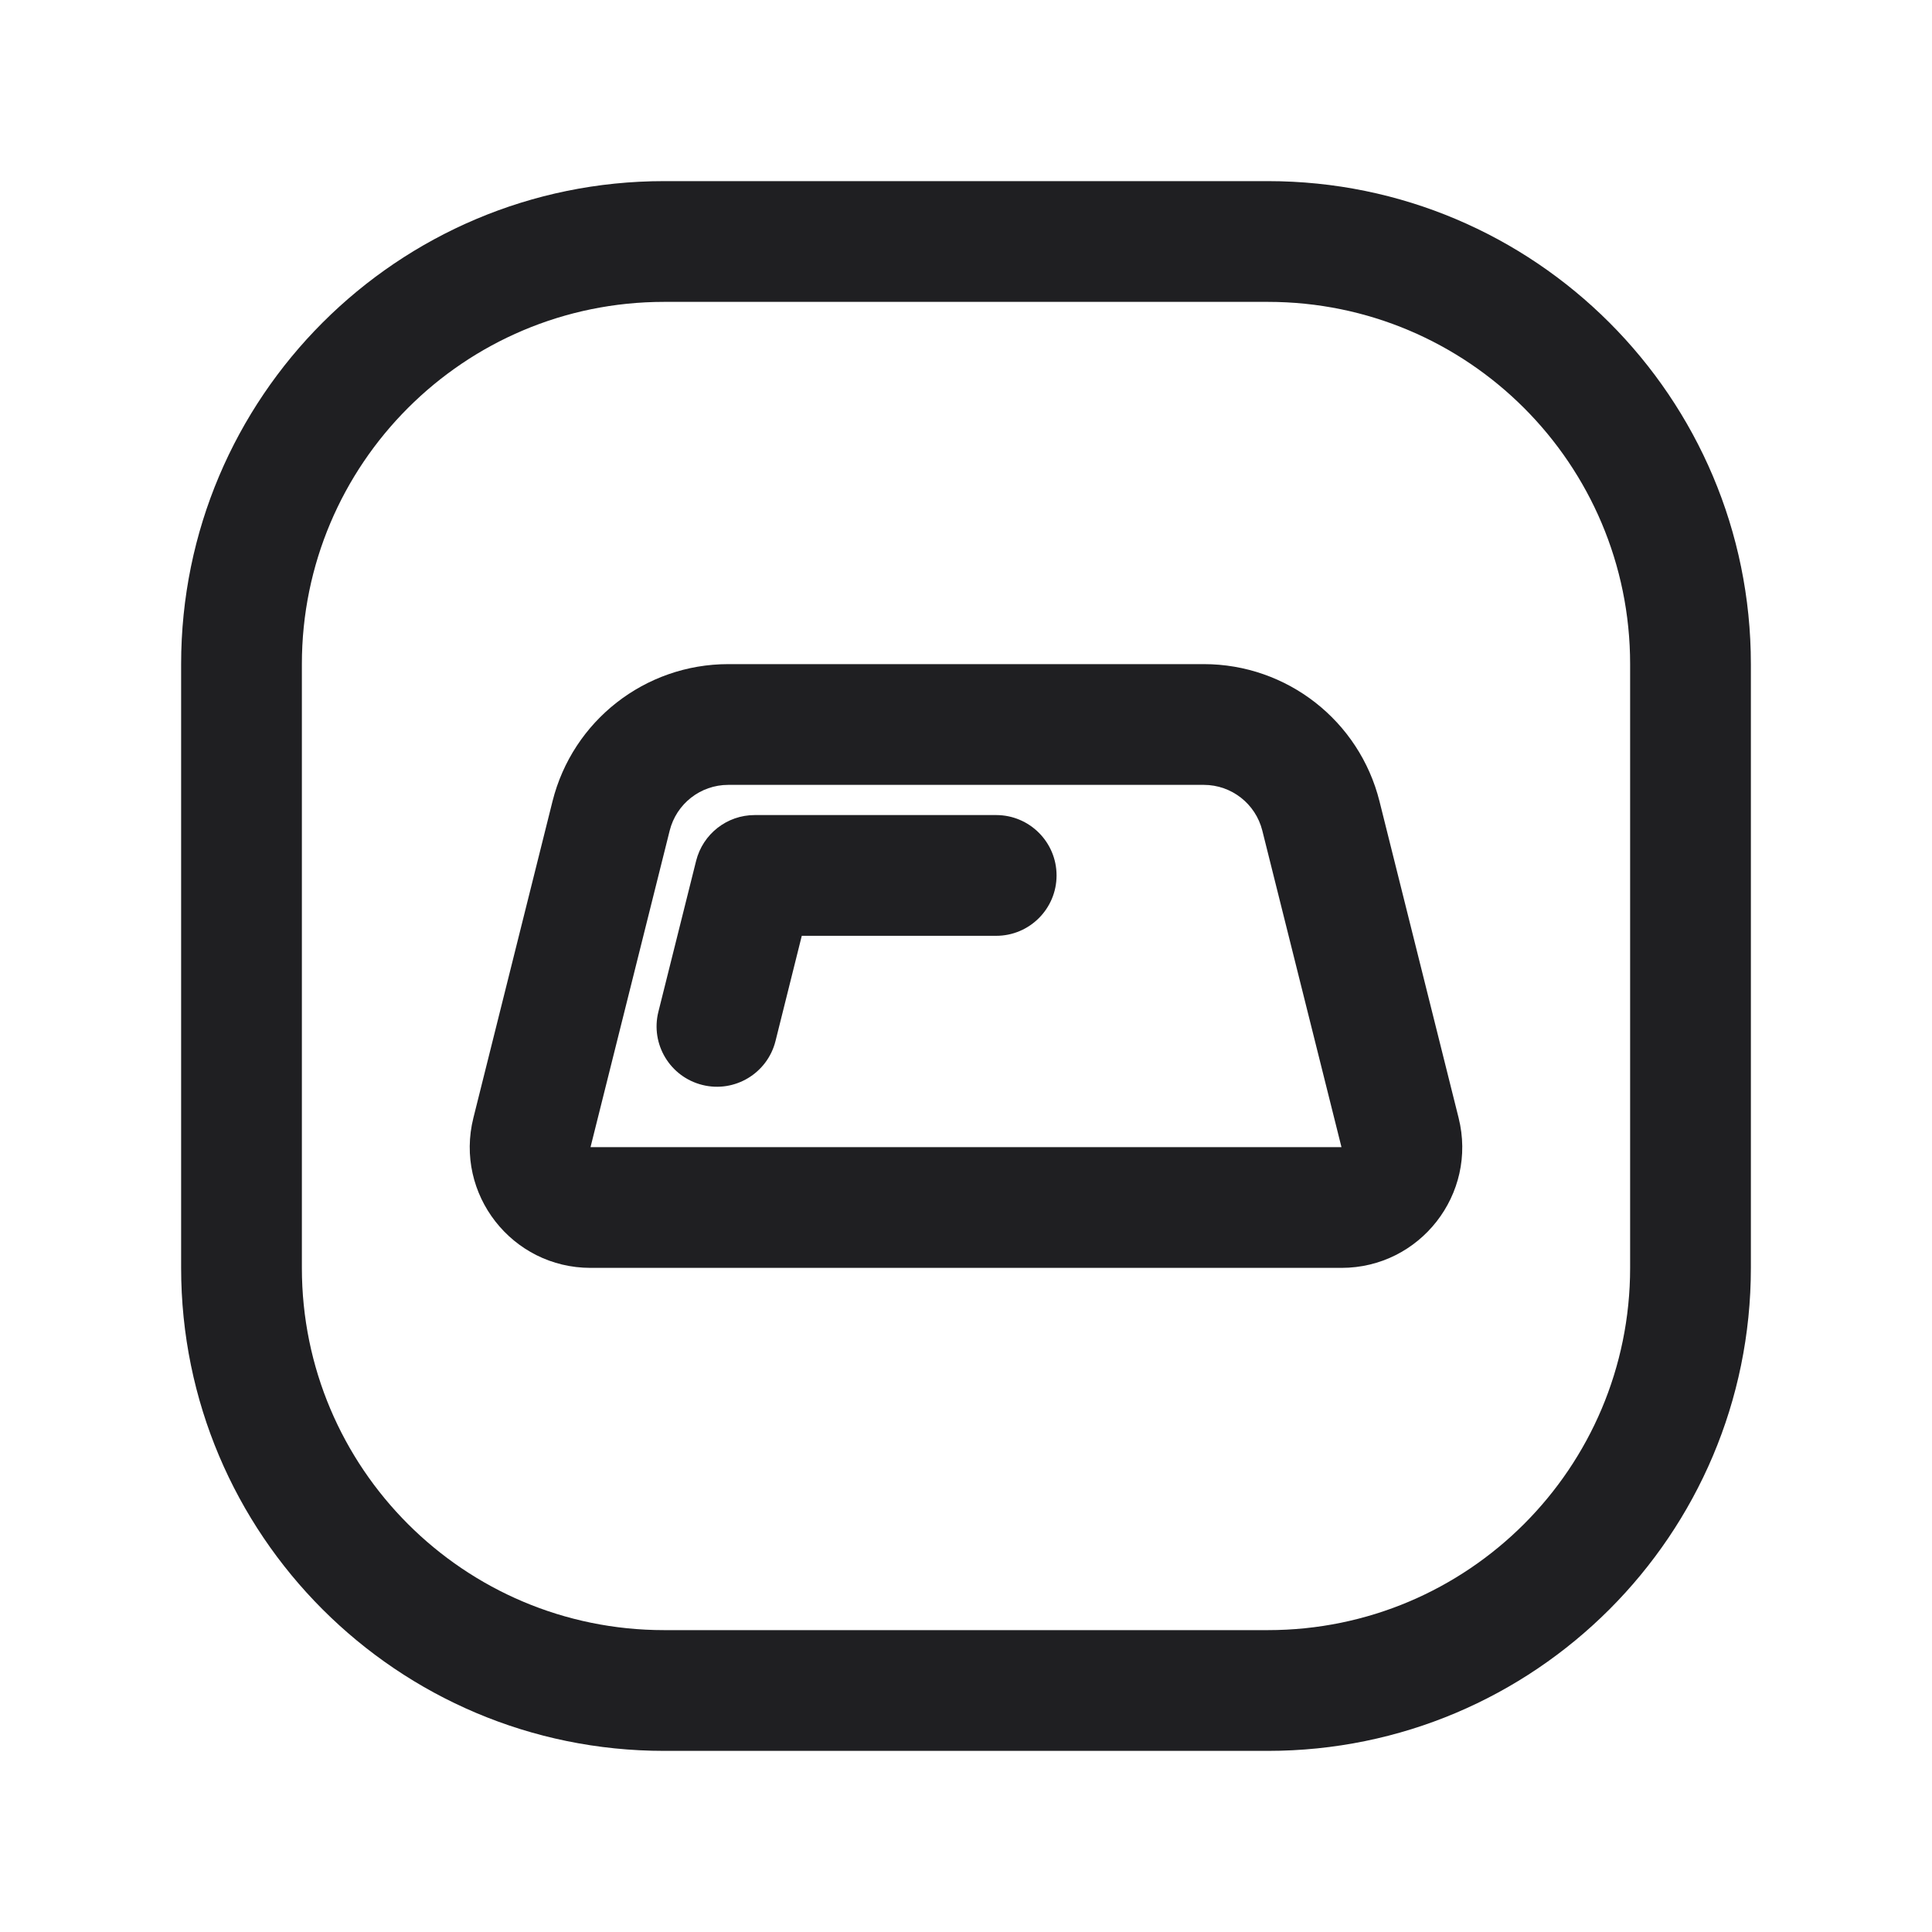
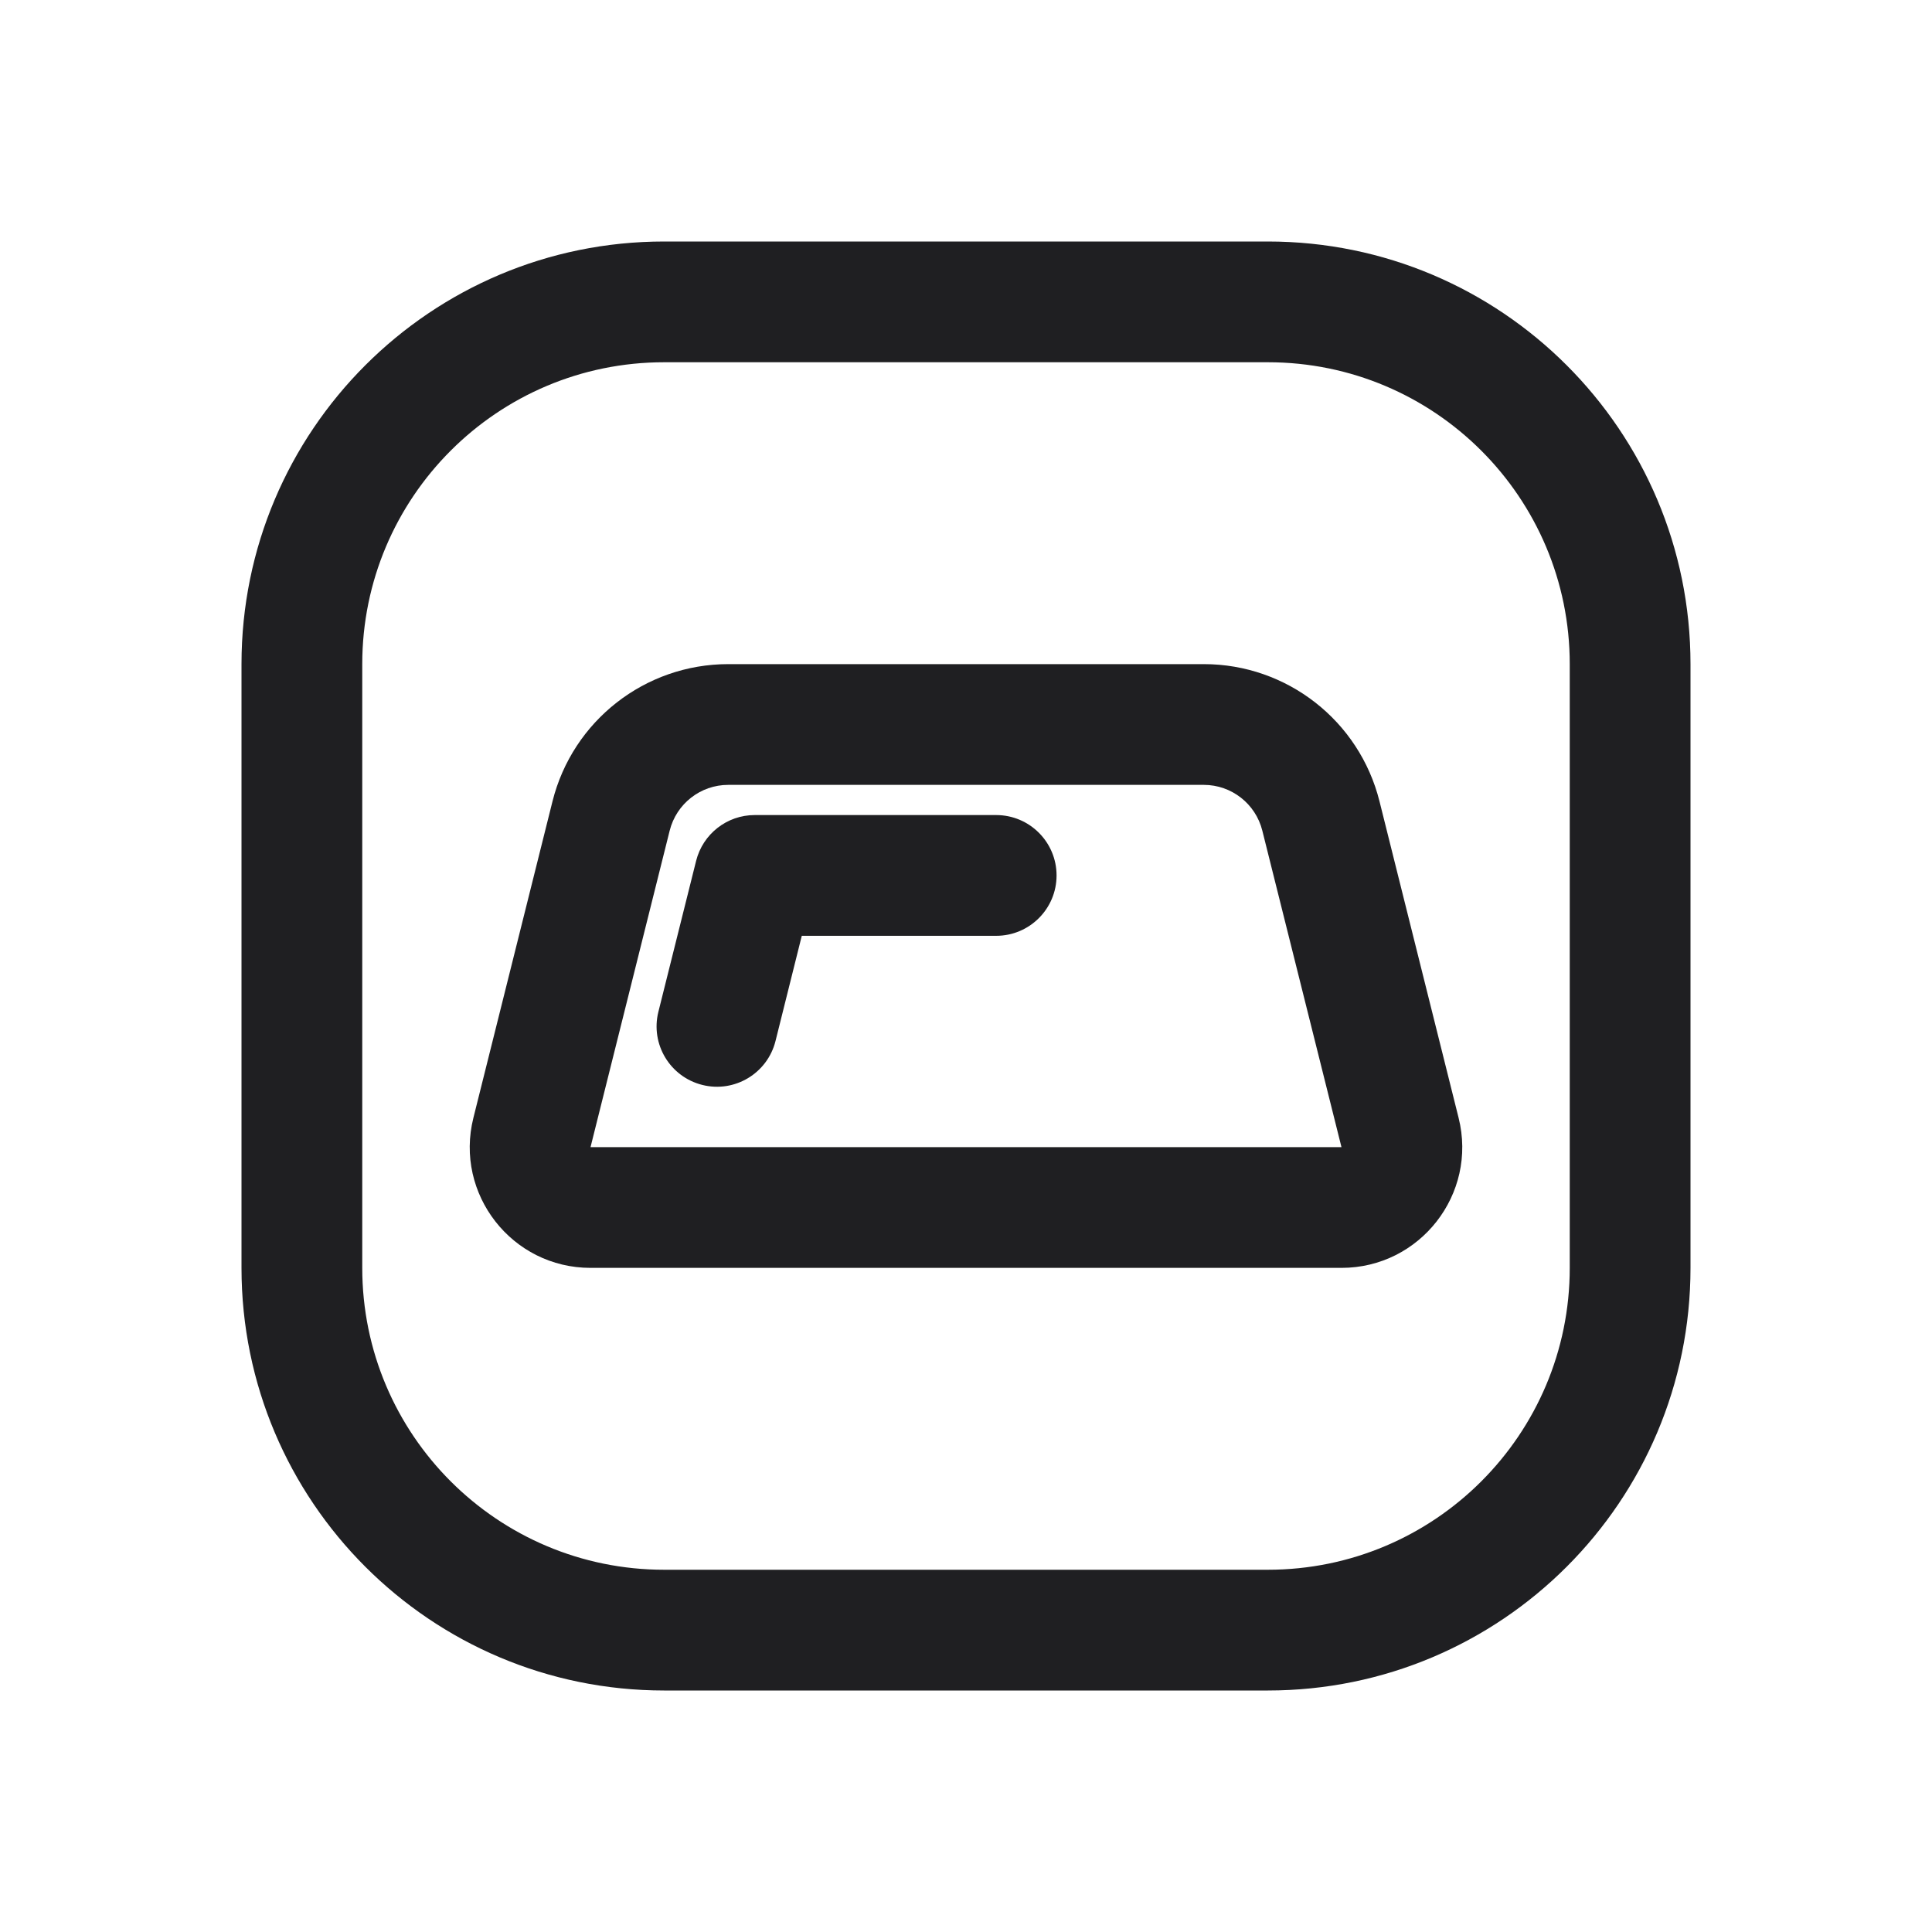
<svg xmlns="http://www.w3.org/2000/svg" width="32" height="32" viewBox="0 0 32 32" fill="none">
  <path d="M16.5 13.5C17.052 13.5 17.5 13.948 17.5 14.5C17.5 15.052 17.052 15.5 16.5 15.5H13.28L12.845 17.242C12.711 17.778 12.168 18.104 11.633 17.97C11.097 17.836 10.771 17.294 10.905 16.758L11.53 14.258C11.642 13.813 12.041 13.5 12.5 13.5H16.5Z" fill="#1F1F22" />
  <path fill-rule="evenodd" clip-rule="evenodd" d="M19.939 11C21.315 11 22.515 11.937 22.849 13.273L24.159 18.515C24.475 19.777 23.52 21 22.219 21H9.781C8.48 21 7.525 19.777 7.841 18.515L9.151 13.273C9.485 11.937 10.685 11 12.062 11H19.939ZM12.062 13C11.603 13 11.203 13.313 11.092 13.758L9.781 19H22.219L20.908 13.758C20.797 13.313 20.397 13 19.939 13H12.062Z" fill="#1F1F22" />
-   <path fill-rule="evenodd" clip-rule="evenodd" d="M21 3C25.418 3 29 6.582 29 11V21C29 25.418 25.418 29 21 29H11C6.582 29 3 25.418 3 21V11C3 6.582 6.582 3 11 3H21ZM11 5C7.686 5 5 7.686 5 11V21C5 24.314 7.686 27 11 27H21C24.314 27 27 24.314 27 21V11C27 7.686 24.314 5 21 5H11Z" fill="#1F1F22" />
+   <path fill-rule="evenodd" clip-rule="evenodd" d="M21 4C24.866 4 28 7.134 28 11V21C28 24.866 24.866 28 21 28H11C7.134 28 4 24.866 4 21V11C4 7.134 7.134 4 11 4H21ZM11 6C8.239 6 6 8.239 6 11V21C6 23.761 8.239 26 11 26H21C23.761 26 26 23.761 26 21V11C26 8.239 23.761 6 21 6H11Z" fill="#1F1F22" />
</svg>
